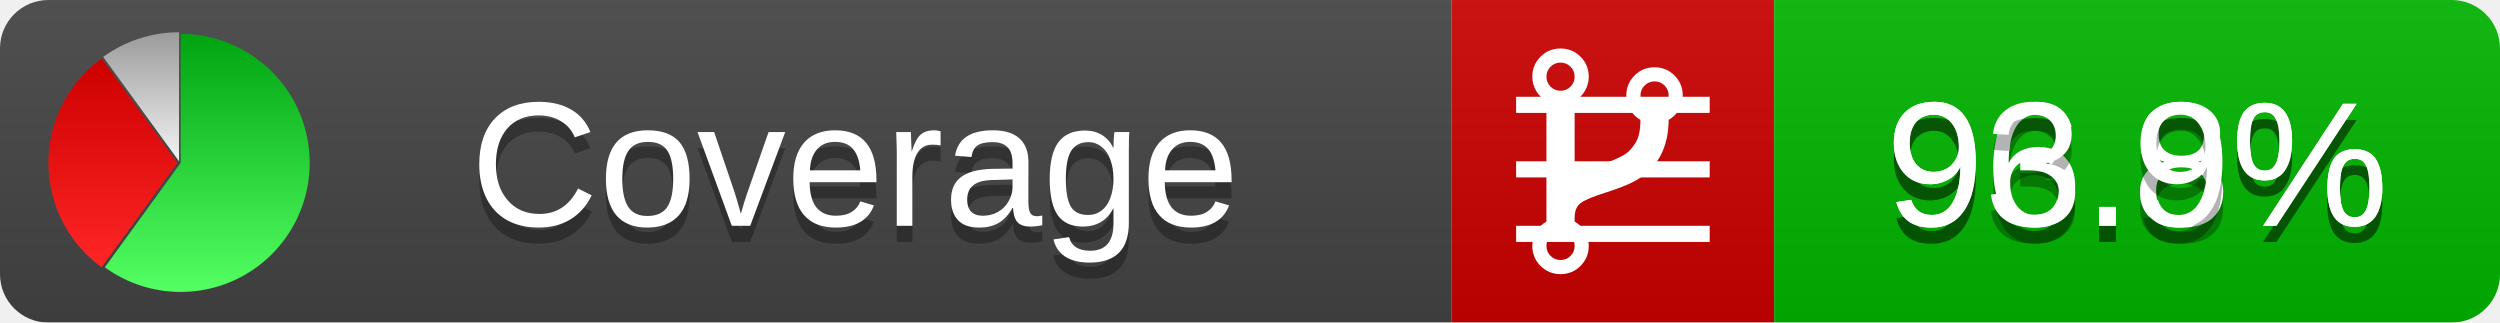
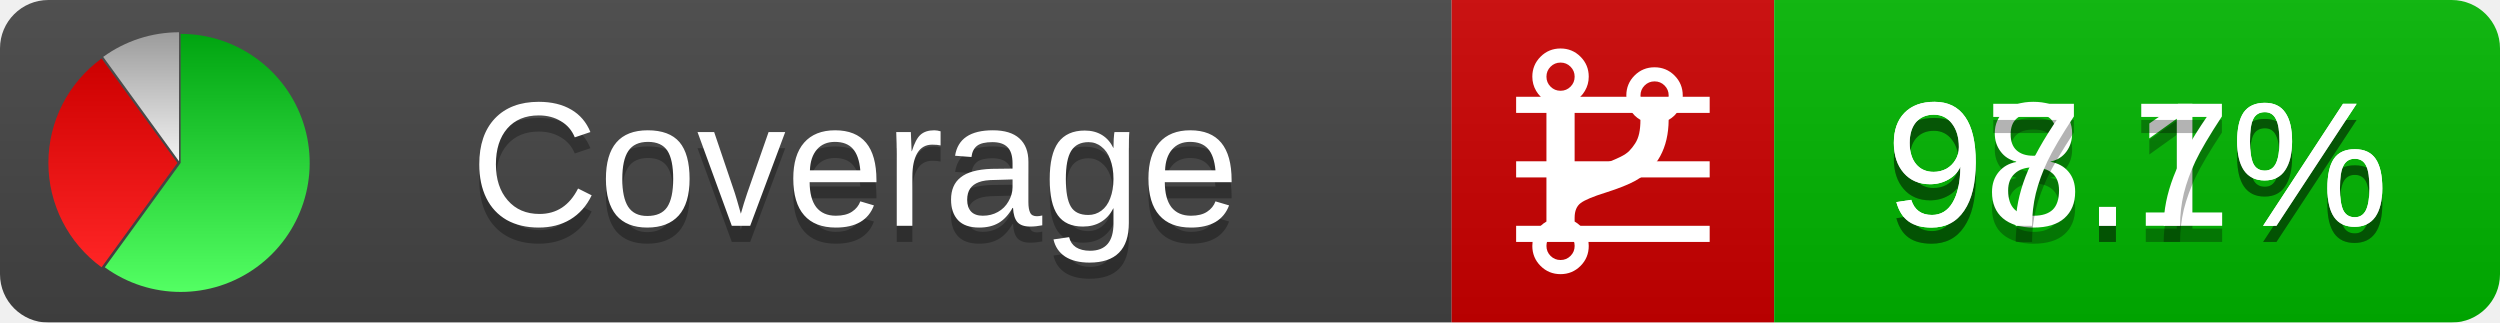
<svg xmlns="http://www.w3.org/2000/svg" xmlns:xlink="http://www.w3.org/1999/xlink" width="155" height="20">
  <style type="text/css">
          
            @keyframes fadeout {
              0 % { visibility: visible; opacity: 1; }
              40% { visibility: visible; opacity: 1; }
              50% { visibility: hidden; opacity: 0; }
              90% { visibility: hidden; opacity: 0; }
              100% { visibility: visible; opacity: 1; }
            }
            @keyframes fadein {
              0% { visibility: hidden; opacity: 0; }
              40% { visibility: hidden; opacity: 0; }
              50% { visibility: visible; opacity: 1; }
              90% { visibility: visible; opacity: 1; }
              100% { visibility: hidden; opacity: 0; }
            }
            .linecoverage {
                animation-duration: 10s;
                animation-name: fadeout;
                animation-iteration-count: infinite;
            }
            .branchcoverage {
                animation-duration: 10s;
                animation-name: fadein;
                animation-iteration-count: infinite;
            }
          
    </style>
  <defs>
    <linearGradient id="gradient" x2="0" y2="100%">
      <stop offset="0" stop-color="#bbb" stop-opacity=".1" />
      <stop offset="1" stop-opacity=".1" />
    </linearGradient>
    <linearGradient id="green" x2="0" y2="100%">
      <stop offset="0" stop-color="#00A410" />
      <stop offset="1" stop-color="#53FF63" />
    </linearGradient>
    <linearGradient id="red" x2="0" y2="100%">
      <stop offset="0" stop-color="#C00" />
      <stop offset="1" stop-color="#FF2525" />
    </linearGradient>
    <linearGradient id="gray" x2="0" y2="100%">
      <stop offset="0" stop-color="#9B9B9B" />
      <stop offset="1" stop-color="#F3F3F3" />
    </linearGradient>
    <mask id="mask">
      <rect width="155" height="20" rx="3" fill="#fff" />
    </mask>
    <g id="icon">
      <path style="fill:url(#green);" d="M205,202.5 l0,-200 a200,200 0 1,1 -117.558,361.803 z" />
      <path style="fill:url(#red);" d="M200,202.5 l-117.558,161.803 a200,200 0 0,1 0,-323.607 z" />
      <path style="fill:url(#gray);" d="M202.5,200 l-117.558,-161.803 a200,200 0 0,1 117.558,-38.196 z" />
    </g>
  </defs>
  <g mask="url(#mask)">
    <rect x="0" y="0" width="90" height="20" fill="#444" />
    <rect x="90" y="0" width="20" height="20" fill="#c00" />
    <rect x="110" y="0" width="45" height="20" fill="#00B600" />
    <rect x="0" y="0" width="155" height="20" fill="url(#gradient)" />
  </g>
  <g>
    <path class="linecoverage" stroke="#fff" d="M94 6.5 h12 M94 10.5 h12 M94 14.5 h12" />
    <path class="branchcoverage" fill="#fff" d="m 97.628,15.247 q 0,-0.364 -0.255,-0.619 -0.255,-0.255 -0.619,-0.255 -0.364,0 -0.619,0.255 -0.255,0.255 -0.255,0.619 0,0.364 0.255,0.619 0.255,0.255 0.619,0.255 0.364,0 0.619,-0.255 0.255,-0.255 0.255,-0.619 z m 0,-10.493 q 0,-0.364 -0.255,-0.619 -0.255,-0.255 -0.619,-0.255 -0.364,0 -0.619,0.255 -0.255,0.255 -0.255,0.619 0,0.364 0.255,0.619 0.255,0.255 0.619,0.255 0.364,0 0.619,-0.255 0.255,-0.255 0.255,-0.619 z m 5.83,1.166 q 0,-0.364 -0.255,-0.619 -0.255,-0.255 -0.619,-0.255 -0.364,0 -0.619,0.255 -0.255,0.255 -0.255,0.619 0,0.364 0.255,0.619 0.255,0.255 0.619,0.255 0.364,0 0.619,-0.255 0.255,-0.255 0.255,-0.619 z m 0.874,0 q 0,0.474 -0.237,0.879 -0.237,0.405 -0.638,0.633 -0.018,2.614 -2.059,3.771 -0.619,0.346 -1.849,0.738 -1.166,0.364 -1.544,0.647 -0.378,0.282 -0.378,0.911 l 0,0.237 q 0.401,0.228 0.638,0.633 0.237,0.405 0.237,0.879 0,0.729 -0.51,1.239 -0.51,0.51 -1.239,0.51 -0.729,0 -1.239,-0.51 -0.51,-0.51 -0.51,-1.239 0,-0.474 0.237,-0.879 0.237,-0.405 0.638,-0.633 l 0,-7.469 q -0.401,-0.228 -0.638,-0.633 -0.237,-0.405 -0.237,-0.879 0,-0.729 0.51,-1.239 0.51,-0.51 1.239,-0.51 0.729,0 1.239,0.51 0.51,0.51 0.51,1.239 0,0.474 -0.237,0.879 -0.237,0.405 -0.638,0.633 l 0,4.527 q 0.492,-0.237 1.403,-0.519 0.501,-0.155 0.797,-0.269 0.296,-0.114 0.642,-0.282 0.346,-0.169 0.537,-0.36 0.191,-0.191 0.369,-0.465 0.178,-0.273 0.255,-0.633 0.077,-0.36 0.077,-0.833 -0.401,-0.228 -0.638,-0.633 -0.237,-0.405 -0.237,-0.879 0,-0.729 0.51,-1.239 0.51,-0.51 1.239,-0.51 0.729,0 1.239,0.51 0.51,0.51 0.51,1.239 z" />
  </g>
  <g fill="#fff" text-anchor="middle" font-family="Verdana,Arial,Geneva,sans-serif" font-size="11">
    <a xlink:href="https://github.com/danielpalme/ReportGenerator" target="_top">
      <use xlink:href="#icon" transform="translate(3,2) scale(.04)" />
    </a>
    <text x="53" y="15" fill="#010101" fill-opacity=".3">Coverage</text>
    <text x="53" y="14" fill="#fff">Coverage</text>
-     <text class="linecoverage" x="132.5" y="15" fill="#010101" fill-opacity=".3">96.8%</text>
-     <text class="linecoverage" x="132.5" y="14">96.8%</text>
-     <text class="branchcoverage" x="132.5" y="15" fill="#010101" fill-opacity=".3">93.9%</text>
-     <text class="branchcoverage" x="132.5" y="14">93.9%</text>
+     <text class="linecoverage" x="132.5" y="15" fill="#010101" fill-opacity=".3">98.1%</text>
+     <text class="linecoverage" x="132.5" y="14">98.1%</text>
+     <text class="branchcoverage" x="132.5" y="15" fill="#010101" fill-opacity=".3">97.7%</text>
+     <text class="branchcoverage" x="132.5" y="14">97.7%</text>
  </g>
  <g>
    <rect class="linecoverage" x="90" y="0" width="65" height="20" fill-opacity="0" />
    <rect class="branchcoverage" x="90" y="0" width="65" height="20" fill-opacity="0" />
  </g>
</svg>
